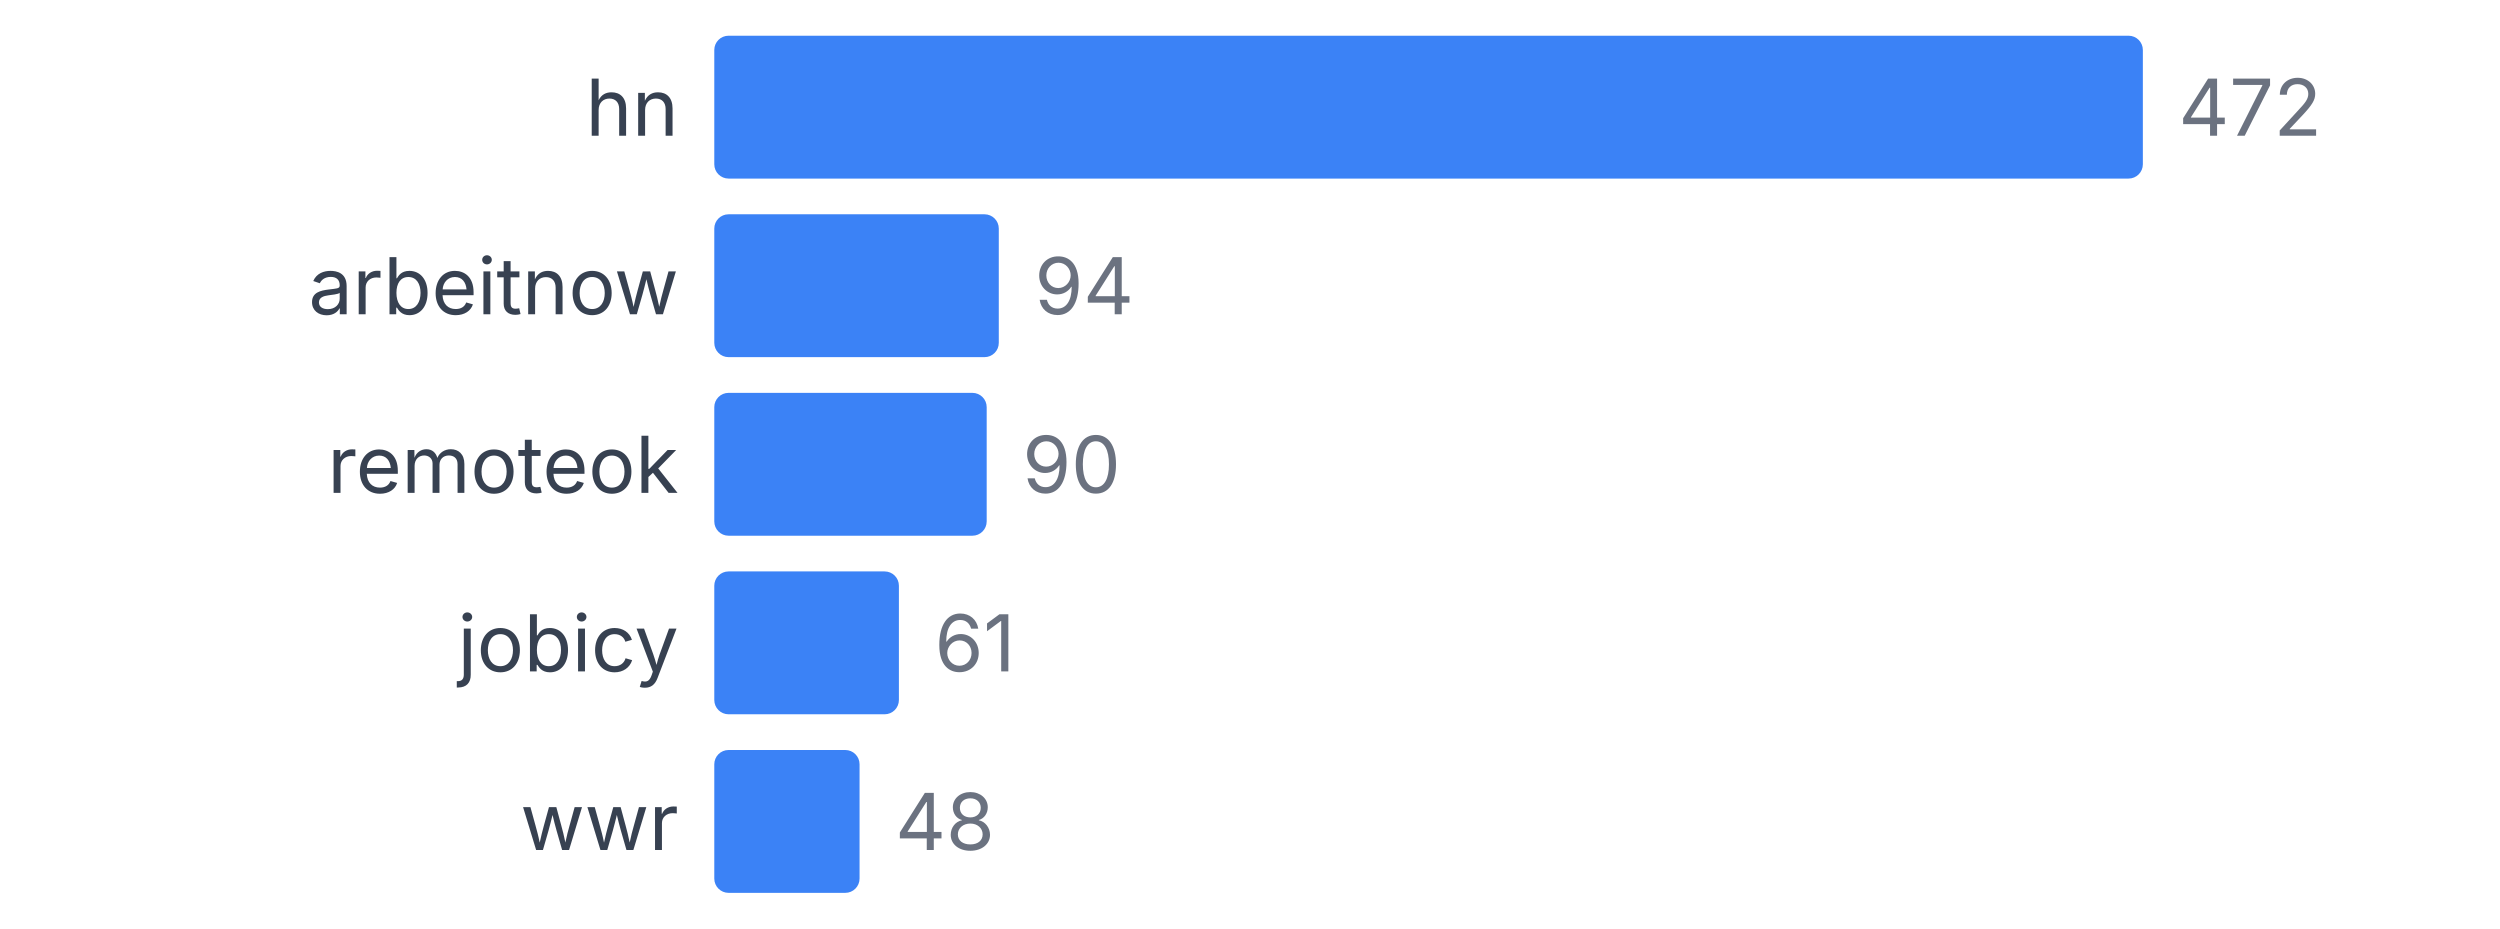
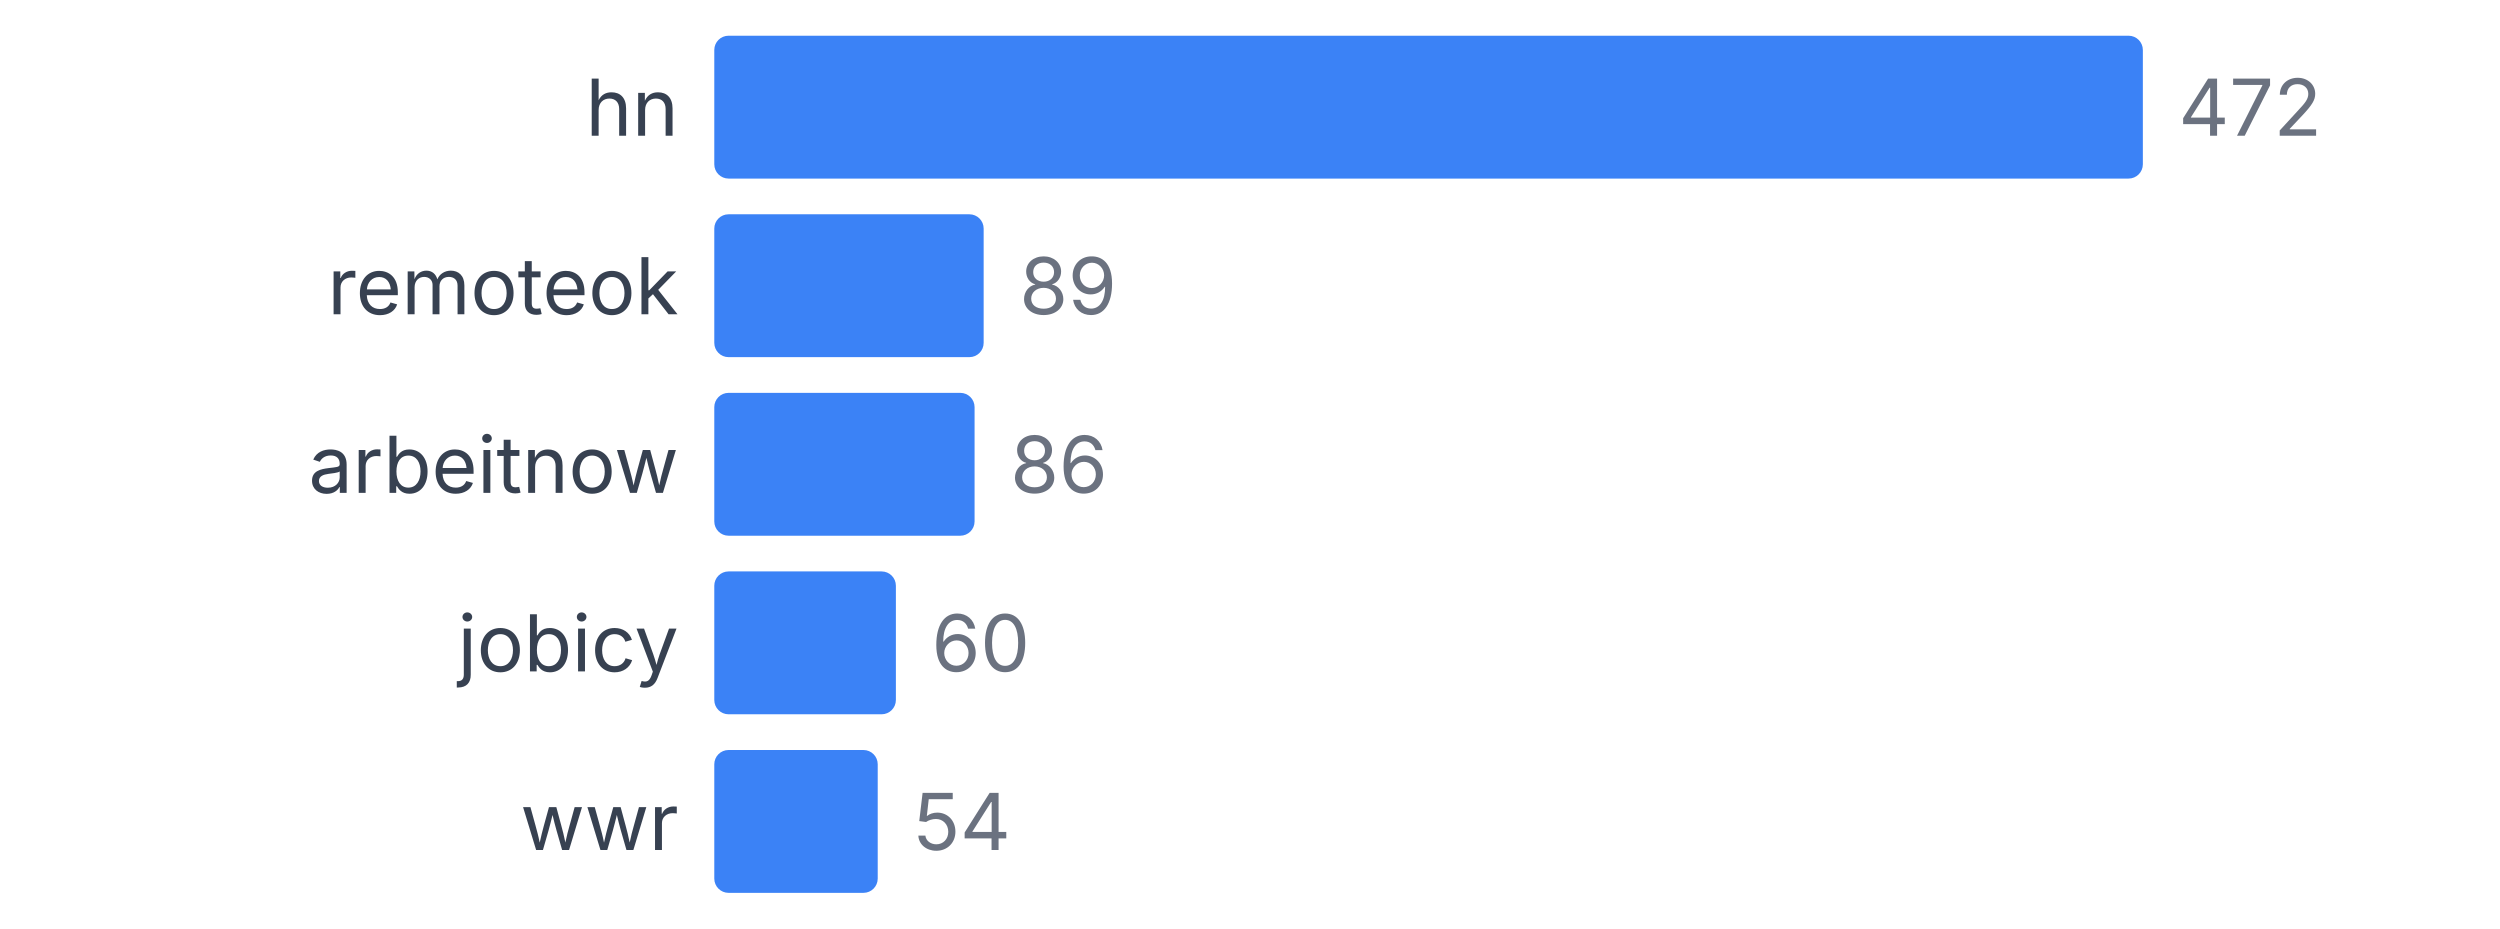
<svg xmlns="http://www.w3.org/2000/svg" width="350" height="130" viewBox="0 0 350 130">
  <style>
    text { font-family: system-ui, -apple-system, sans-serif; }
  </style>
  <text x="95" y="19" text-anchor="end" font-size="11" fill="#374151">hn</text>
  <rect x="100" y="5" width="200" height="20" fill="#3b82f6" rx="2" />
  <text x="305" y="19" font-size="11" fill="#6b7280">472</text>
-   <text x="95" y="44" text-anchor="end" font-size="11" fill="#374151">arbeitnow</text>
-   <rect x="100" y="30" width="39.831" height="20" fill="#3b82f6" rx="2" />
-   <text x="144.831" y="44" font-size="11" fill="#6b7280">94</text>
-   <text x="95" y="69" text-anchor="end" font-size="11" fill="#374151">remoteok</text>
-   <rect x="100" y="55" width="38.136" height="20" fill="#3b82f6" rx="2" />
-   <text x="143.136" y="69" font-size="11" fill="#6b7280">90</text>
+   <text x="95" y="44" text-anchor="end" font-size="11" fill="#374151">remoteok</text>
+   <rect x="100" y="30" width="37.712" height="20" fill="#3b82f6" rx="2" />
+   <text x="142.712" y="44" font-size="11" fill="#6b7280">89</text>
+   <text x="95" y="69" text-anchor="end" font-size="11" fill="#374151">arbeitnow</text>
+   <rect x="100" y="55" width="36.441" height="20" fill="#3b82f6" rx="2" />
+   <text x="141.441" y="69" font-size="11" fill="#6b7280">86</text>
  <text x="95" y="94" text-anchor="end" font-size="11" fill="#374151">jobicy</text>
-   <rect x="100" y="80" width="25.847" height="20" fill="#3b82f6" rx="2" />
-   <text x="130.847" y="94" font-size="11" fill="#6b7280">61</text>
+   <rect x="100" y="80" width="25.424" height="20" fill="#3b82f6" rx="2" />
+   <text x="130.424" y="94" font-size="11" fill="#6b7280">60</text>
  <text x="95" y="119" text-anchor="end" font-size="11" fill="#374151">wwr</text>
-   <rect x="100" y="105" width="20.339" height="20" fill="#3b82f6" rx="2" />
-   <text x="125.339" y="119" font-size="11" fill="#6b7280">48</text>
+   <rect x="100" y="105" width="22.881" height="20" fill="#3b82f6" rx="2" />
+   <text x="127.881" y="119" font-size="11" fill="#6b7280">54</text>
</svg>
